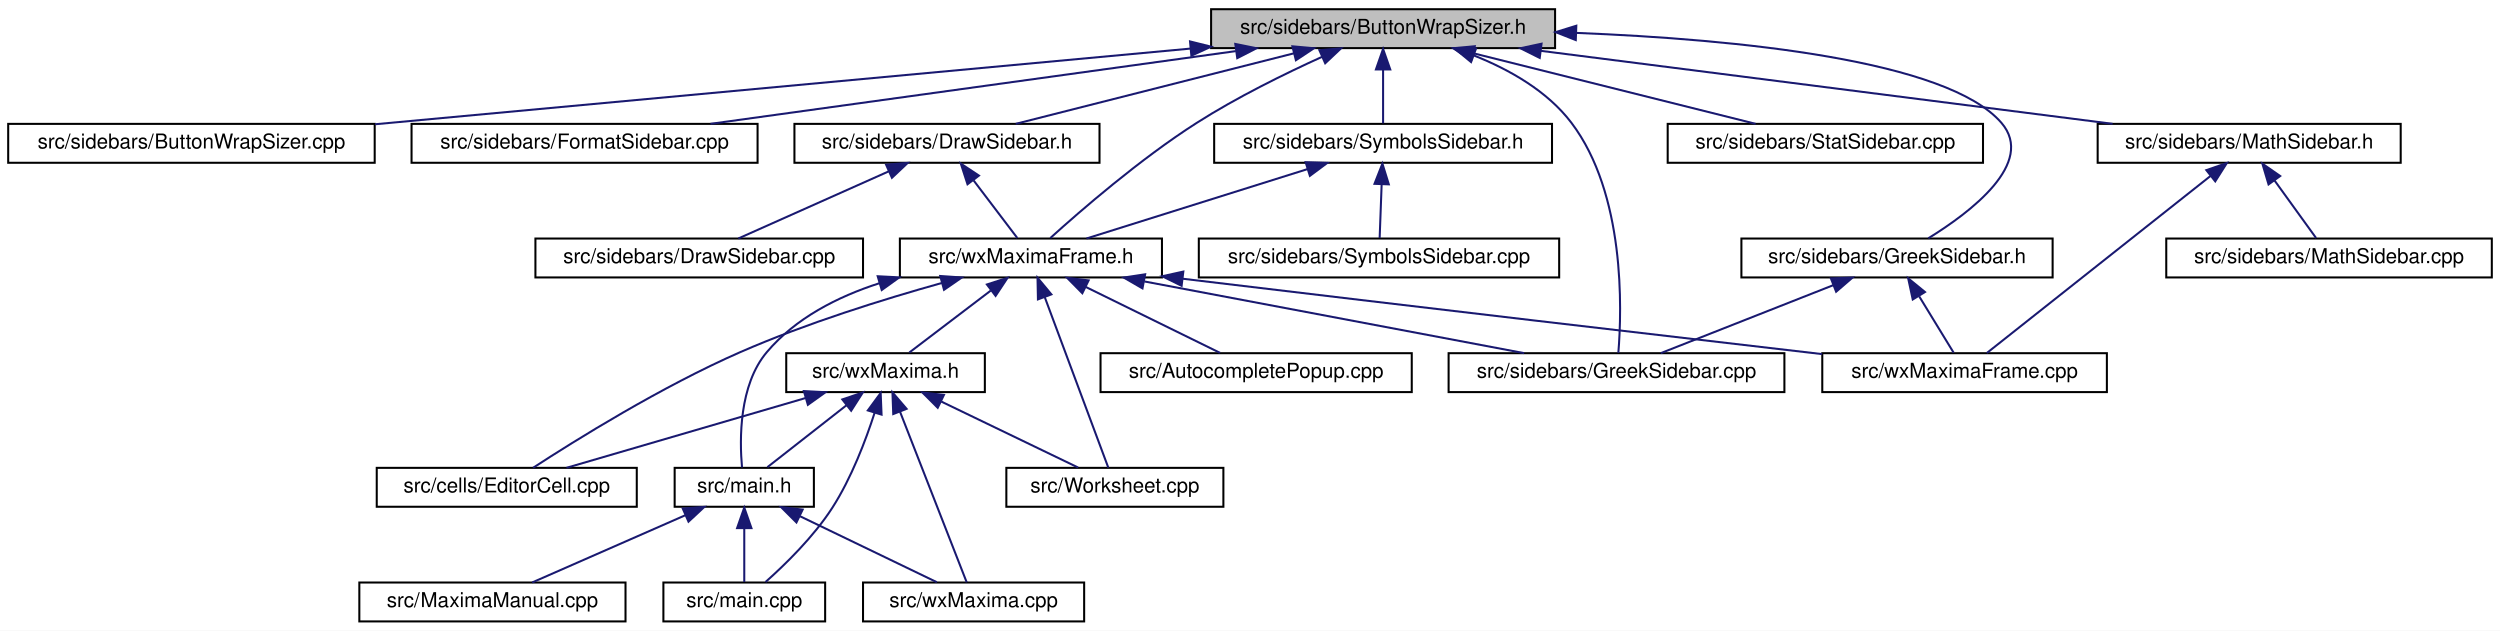
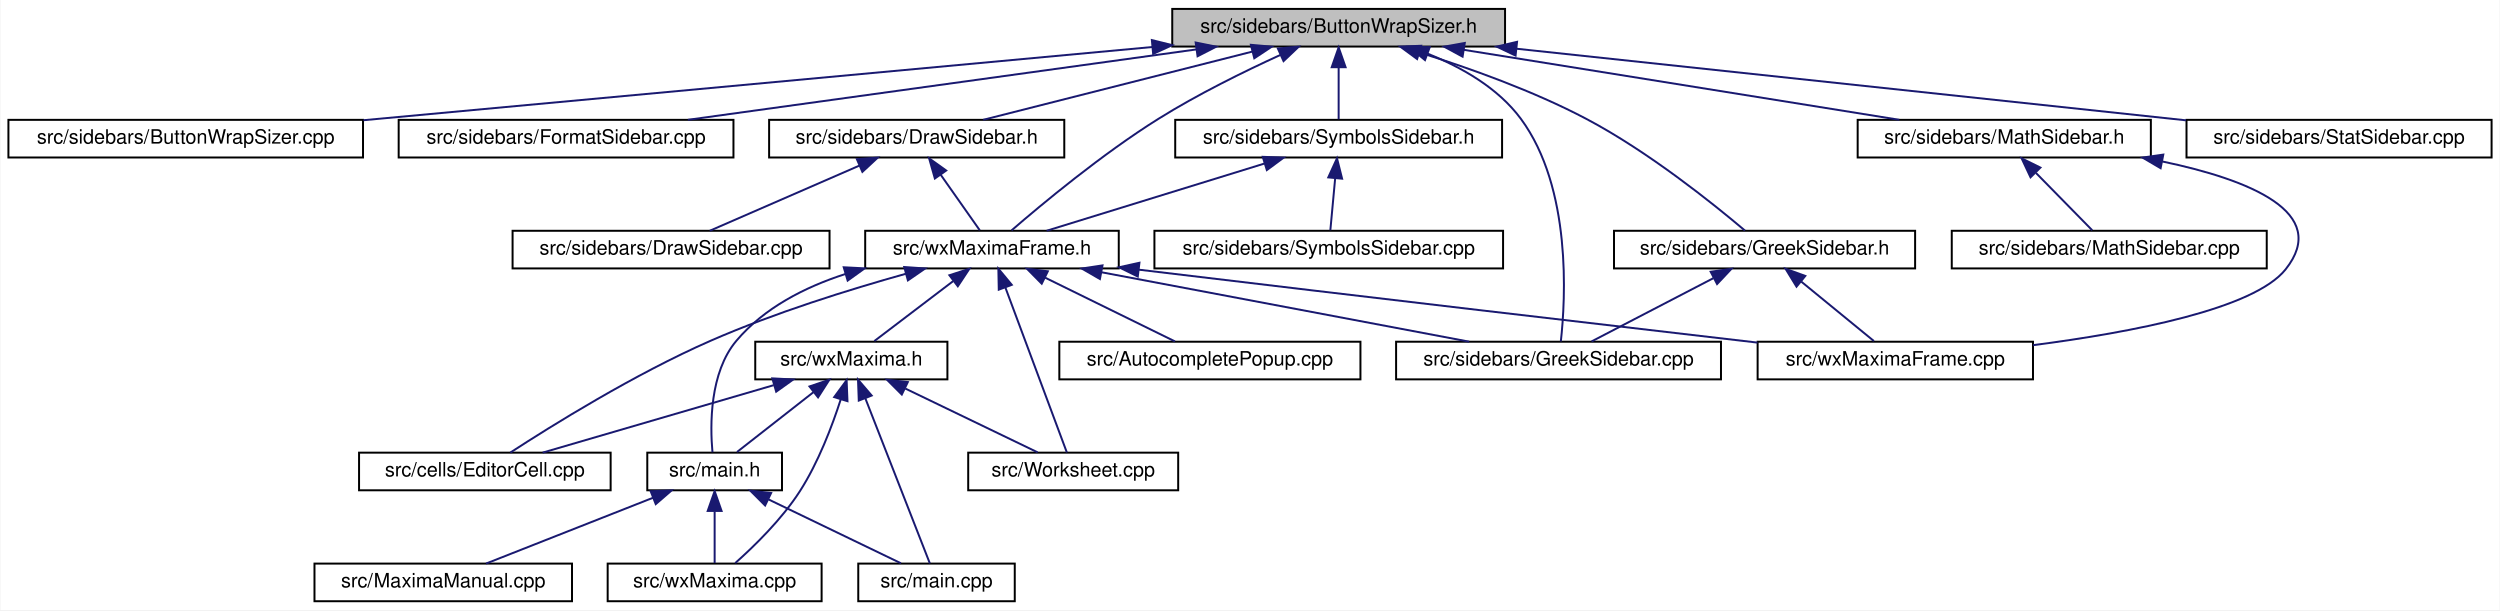
- <svg xmlns="http://www.w3.org/2000/svg" xmlns:xlink="http://www.w3.org/1999/xlink" width="1221pt" height="308pt" viewBox="0.00 0.00 1221.00 308.00">
+ <svg xmlns="http://www.w3.org/2000/svg" xmlns:xlink="http://www.w3.org/1999/xlink" width="1262pt" height="308pt" viewBox="0.00 0.00 1261.50 308.00">
  <g id="graph0" class="graph" transform="scale(1 1) rotate(0) translate(4 304)">
-     <polygon fill="white" stroke="transparent" points="-4,4 -4,-304 1217,-304 1217,4 -4,4" />
+     <polygon fill="white" stroke="transparent" points="-4,4 -4,-304 1257.5,-304 1257.5,4 -4,4" />
    <g id="node1" class="node">
      <g id="a_node1">
        <a xlink:title="This file contains the definition of the class Buttonwrapsizer that allows to select arbitrary unicod...">
          <polygon fill="#bfbfbf" stroke="black" points="587.5,-280.5 587.5,-299.5 755.5,-299.5 755.5,-280.5 587.5,-280.5" />
          <text text-anchor="middle" x="671.5" y="-287.5" font-family="Helvetica,sans-Serif" font-size="10.00">src/sidebars/ButtonWrapSizer.h</text>
        </a>
      </g>
    </g>
    <g id="node2" class="node">
      <g id="a_node2">
        <a xlink:href="ButtonWrapSizer_8cpp.html" target="_top" xlink:title="This file defines the class CharacterButton.">
          <polygon fill="white" stroke="black" points="0,-224.5 0,-243.5 179,-243.5 179,-224.5 0,-224.5" />
          <text text-anchor="middle" x="89.5" y="-231.5" font-family="Helvetica,sans-Serif" font-size="10.00">src/sidebars/ButtonWrapSizer.cpp</text>
        </a>
      </g>
    </g>
    <g id="edge1" class="edge">
      <path fill="none" stroke="midnightblue" d="M577.42,-280.27C467.56,-270.08 287.17,-253.34 179.22,-243.32" />
      <polygon fill="midnightblue" stroke="midnightblue" points="577.21,-283.77 587.49,-281.21 577.86,-276.8 577.21,-283.77" />
    </g>
    <g id="node3" class="node">
      <g id="a_node3">
        <a xlink:href="FormatSidebar_8cpp.html" target="_top" xlink:title="This file defines the class FormatSidebar.">
          <polygon fill="white" stroke="black" points="197,-224.5 197,-243.5 366,-243.5 366,-224.5 197,-224.5" />
          <text text-anchor="middle" x="281.5" y="-231.5" font-family="Helvetica,sans-Serif" font-size="10.00">src/sidebars/FormatSidebar.cpp</text>
        </a>
      </g>
    </g>
    <g id="edge2" class="edge">
      <path fill="none" stroke="midnightblue" d="M599.58,-279.04C525.92,-268.84 412.63,-253.16 343.01,-243.52" />
      <polygon fill="midnightblue" stroke="midnightblue" points="599.32,-282.54 609.7,-280.44 600.28,-275.6 599.32,-282.54" />
    </g>
    <g id="node4" class="node">
      <g id="a_node4">
        <a xlink:href="GreekSidebar_8h.html" target="_top" xlink:title="This file declares the class wxMaximaFrame.">
-           <polygon fill="white" stroke="black" points="846.5,-168.5 846.5,-187.5 998.5,-187.5 998.5,-168.5 846.5,-168.5" />
-           <text text-anchor="middle" x="922.5" y="-175.5" font-family="Helvetica,sans-Serif" font-size="10.00">src/sidebars/GreekSidebar.h</text>
+           <polygon fill="white" stroke="black" points="810.5,-168.5 810.5,-187.5 962.5,-187.5 962.5,-168.5 810.5,-168.5" />
+           <text text-anchor="middle" x="886.5" y="-175.5" font-family="Helvetica,sans-Serif" font-size="10.00">src/sidebars/GreekSidebar.h</text>
        </a>
      </g>
    </g>
    <g id="edge3" class="edge">
-       <path fill="none" stroke="midnightblue" d="M766.14,-287.92C844.47,-284.77 947.04,-274.69 973.5,-244 990.36,-224.44 958.3,-200.25 937.77,-187.61" />
-       <polygon fill="midnightblue" stroke="midnightblue" points="765.61,-284.43 755.75,-288.3 765.87,-291.43 765.61,-284.43" />
+       <path fill="none" stroke="midnightblue" d="M712.46,-277.45C737.48,-269.62 769.7,-258.14 796.5,-244 827.87,-227.45 860.64,-201.11 876.59,-187.61" />
+       <polygon fill="midnightblue" stroke="midnightblue" points="711.11,-274.2 702.57,-280.47 713.15,-280.9 711.11,-274.2" />
    </g>
    <g id="node5" class="node">
      <g id="a_node5">
        <a xlink:href="GreekSidebar_8cpp.html" target="_top" xlink:title="This file defines the class GreekSidebar.">
-           <polygon fill="white" stroke="black" points="703.5,-112.5 703.5,-131.5 867.5,-131.5 867.5,-112.5 703.5,-112.5" />
-           <text text-anchor="middle" x="785.5" y="-119.5" font-family="Helvetica,sans-Serif" font-size="10.00">src/sidebars/GreekSidebar.cpp</text>
+           <polygon fill="white" stroke="black" points="700.5,-112.5 700.5,-131.5 864.5,-131.5 864.5,-112.5 700.5,-112.5" />
+           <text text-anchor="middle" x="782.5" y="-119.5" font-family="Helvetica,sans-Serif" font-size="10.00">src/sidebars/GreekSidebar.cpp</text>
        </a>
      </g>
    </g>
    <g id="edge6" class="edge">
-       <path fill="none" stroke="midnightblue" d="M715.77,-276.94C733.16,-270.04 751.73,-259.55 763.5,-244 789.79,-209.27 788.15,-153.05 786.4,-131.65" />
-       <polygon fill="midnightblue" stroke="midnightblue" points="714.47,-273.69 706.28,-280.42 716.88,-280.27 714.47,-273.69" />
+       <path fill="none" stroke="midnightblue" d="M716.36,-276.92C733.66,-270.04 752.01,-259.57 763.5,-244 789.26,-209.1 786.03,-152.98 783.66,-131.63" />
+       <polygon fill="midnightblue" stroke="midnightblue" points="715.09,-273.66 706.9,-280.39 717.5,-280.23 715.09,-273.66" />
    </g>
    <g id="node7" class="node">
      <g id="a_node7">
        <a xlink:href="DrawSidebar_8h.html" target="_top" xlink:title="This file declares the class StatSidebar, that provides some statistics buttons.">
          <polygon fill="white" stroke="black" points="384,-224.5 384,-243.5 533,-243.5 533,-224.5 384,-224.5" />
          <text text-anchor="middle" x="458.5" y="-231.5" font-family="Helvetica,sans-Serif" font-size="10.00">src/sidebars/DrawSidebar.h</text>
        </a>
      </g>
    </g>
    <g id="edge7" class="edge">
      <path fill="none" stroke="midnightblue" d="M627.95,-277.96C587.72,-267.76 528.8,-252.82 492.09,-243.52" />
      <polygon fill="midnightblue" stroke="midnightblue" points="627.2,-281.38 637.75,-280.44 628.92,-274.59 627.2,-281.38" />
    </g>
    <g id="node9" class="node">
      <g id="a_node9">
        <a xlink:href="wxMaximaFrame_8h.html" target="_top" xlink:title="This file declares the class wxMaximaFrame.">
-           <polygon fill="white" stroke="black" points="435.5,-168.5 435.5,-187.5 563.5,-187.5 563.5,-168.5 435.5,-168.5" />
-           <text text-anchor="middle" x="499.5" y="-175.5" font-family="Helvetica,sans-Serif" font-size="10.00">src/wxMaximaFrame.h</text>
+           <polygon fill="white" stroke="black" points="432.5,-168.5 432.5,-187.5 560.5,-187.5 560.5,-168.5 432.5,-168.5" />
+           <text text-anchor="middle" x="496.5" y="-175.5" font-family="Helvetica,sans-Serif" font-size="10.00">src/wxMaximaFrame.h</text>
        </a>
      </g>
    </g>
    <g id="edge32" class="edge">
-       <path fill="none" stroke="midnightblue" d="M641.68,-276.24C623.48,-267.98 600.02,-256.45 580.5,-244 552.83,-226.35 523.56,-200.95 508.96,-187.73" />
-       <polygon fill="midnightblue" stroke="midnightblue" points="640.38,-279.5 650.94,-280.37 643.23,-273.1 640.38,-279.5" />
+       <path fill="none" stroke="midnightblue" d="M642.11,-276.28C623.89,-267.96 600.26,-256.36 580.5,-244 552.05,-226.2 521.59,-200.86 506.37,-187.69" />
+       <polygon fill="midnightblue" stroke="midnightblue" points="640.81,-279.53 651.36,-280.44 643.68,-273.15 640.81,-279.53" />
    </g>
    <g id="node18" class="node">
      <g id="a_node18">
+         <a xlink:href="MathSidebar_8h.html" target="_top" xlink:title="This file declares the class wxMaximaFrame.">
+           <polygon fill="white" stroke="black" points="933.5,-224.5 933.5,-243.5 1081.5,-243.5 1081.5,-224.5 933.5,-224.5" />
+           <text text-anchor="middle" x="1007.5" y="-231.5" font-family="Helvetica,sans-Serif" font-size="10.00">src/sidebars/MathSidebar.h</text>
+         </a>
+       </g>
+     </g>
+     <g id="edge25" class="edge">
+       <path fill="none" stroke="midnightblue" d="M734.63,-278.85C798.12,-268.65 894.89,-253.1 954.51,-243.52" />
+       <polygon fill="midnightblue" stroke="midnightblue" points="734.06,-275.4 724.74,-280.44 735.17,-282.31 734.06,-275.4" />
+     </g>
+     <g id="node20" class="node">
+       <g id="a_node20">
        <a xlink:href="StatSidebar_8cpp.html" target="_top" xlink:title="This file defines the class StatSidebar.">
-           <polygon fill="white" stroke="black" points="810.5,-224.5 810.5,-243.5 964.5,-243.5 964.5,-224.5 810.5,-224.5" />
-           <text text-anchor="middle" x="887.5" y="-231.5" font-family="Helvetica,sans-Serif" font-size="10.00">src/sidebars/StatSidebar.cpp</text>
-         </a>
-       </g>
-     </g>
-     <g id="edge25" class="edge">
-       <path fill="none" stroke="midnightblue" d="M715.66,-277.96C756.46,-267.76 816.21,-252.82 853.43,-243.52" />
-       <polygon fill="midnightblue" stroke="midnightblue" points="714.58,-274.62 705.73,-280.44 716.28,-281.41 714.58,-274.62" />
-     </g>
-     <g id="node19" class="node">
-       <g id="a_node19">
+           <polygon fill="white" stroke="black" points="1099.5,-224.5 1099.5,-243.5 1253.5,-243.5 1253.5,-224.5 1099.5,-224.5" />
+           <text text-anchor="middle" x="1176.5" y="-231.5" font-family="Helvetica,sans-Serif" font-size="10.00">src/sidebars/StatSidebar.cpp</text>
+         </a>
+       </g>
+     </g>
+     <g id="edge28" class="edge">
+       <path fill="none" stroke="midnightblue" d="M761.23,-279.4C857.33,-269.13 1008.25,-252.99 1099.25,-243.26" />
+       <polygon fill="midnightblue" stroke="midnightblue" points="760.81,-275.93 751.24,-280.47 761.56,-282.89 760.81,-275.93" />
+     </g>
+     <g id="node21" class="node">
+       <g id="a_node21">
        <a xlink:href="SymbolsSidebar_8h.html" target="_top" xlink:title="This file declares the class wxMaximaFrame.">
          <polygon fill="white" stroke="black" points="589,-224.5 589,-243.5 754,-243.5 754,-224.5 589,-224.5" />
          <text text-anchor="middle" x="671.5" y="-231.5" font-family="Helvetica,sans-Serif" font-size="10.00">src/sidebars/SymbolsSidebar.h</text>
        </a>
      </g>
    </g>
-     <g id="edge26" class="edge">
+     <g id="edge29" class="edge">
      <path fill="none" stroke="midnightblue" d="M671.5,-269.8C671.5,-260.91 671.5,-250.78 671.5,-243.75" />
      <polygon fill="midnightblue" stroke="midnightblue" points="668,-270.08 671.5,-280.08 675,-270.08 668,-270.08" />
    </g>
-     <g id="node21" class="node">
-       <g id="a_node21">
-         <a xlink:href="MathSidebar_8h.html" target="_top" xlink:title="This file declares the class wxMaximaFrame.">
-           <polygon fill="white" stroke="black" points="1020.5,-224.5 1020.5,-243.5 1168.5,-243.5 1168.5,-224.5 1020.5,-224.5" />
-           <text text-anchor="middle" x="1094.5" y="-231.5" font-family="Helvetica,sans-Serif" font-size="10.00">src/sidebars/MathSidebar.h</text>
-         </a>
-       </g>
-     </g>
-     <g id="edge29" class="edge">
-       <path fill="none" stroke="midnightblue" d="M748.53,-279.17C828.39,-268.97 951.96,-253.2 1027.79,-243.52" />
-       <polygon fill="midnightblue" stroke="midnightblue" points="748,-275.71 738.53,-280.44 748.89,-282.65 748,-275.71" />
-     </g>
    <g id="edge4" class="edge">
-       <path fill="none" stroke="midnightblue" d="M891.48,-164.77C865.74,-154.63 829.81,-140.47 807.11,-131.52" />
-       <polygon fill="midnightblue" stroke="midnightblue" points="890.21,-168.03 900.79,-168.44 892.77,-161.52 890.21,-168.03" />
+       <path fill="none" stroke="midnightblue" d="M860.67,-163.59C841.44,-153.61 815.76,-140.27 799.17,-131.65" />
+       <polygon fill="midnightblue" stroke="midnightblue" points="859.3,-166.82 869.79,-168.32 862.53,-160.61 859.3,-166.82" />
    </g>
    <g id="node6" class="node">
      <g id="a_node6">
        <a xlink:href="wxMaximaFrame_8cpp.html" target="_top" xlink:title="This file defines the class wxMaximaFrame.">
-           <polygon fill="white" stroke="black" points="886,-112.5 886,-131.5 1025,-131.5 1025,-112.5 886,-112.5" />
-           <text text-anchor="middle" x="955.5" y="-119.5" font-family="Helvetica,sans-Serif" font-size="10.00">src/wxMaximaFrame.cpp</text>
+           <polygon fill="white" stroke="black" points="883,-112.5 883,-131.5 1022,-131.5 1022,-112.5 883,-112.5" />
+           <text text-anchor="middle" x="952.5" y="-119.5" font-family="Helvetica,sans-Serif" font-size="10.00">src/wxMaximaFrame.cpp</text>
        </a>
      </g>
    </g>
    <g id="edge5" class="edge">
-       <path fill="none" stroke="midnightblue" d="M933.33,-159.27C938.97,-150.05 945.62,-139.17 950.15,-131.75" />
-       <polygon fill="midnightblue" stroke="midnightblue" points="930.18,-157.73 927.95,-168.08 936.15,-161.38 930.18,-157.73" />
+       <path fill="none" stroke="midnightblue" d="M905.05,-161.82C916.88,-152.15 931.79,-139.95 941.7,-131.83" />
+       <polygon fill="midnightblue" stroke="midnightblue" points="902.63,-159.28 897.1,-168.32 907.06,-164.7 902.63,-159.28" />
    </g>
    <g id="node8" class="node">
      <g id="a_node8">
        <a xlink:href="DrawSidebar_8cpp.html" target="_top" xlink:title="This file defines the class StatSidebar.">
-           <polygon fill="white" stroke="black" points="257.5,-168.5 257.5,-187.5 417.5,-187.5 417.5,-168.5 257.5,-168.5" />
-           <text text-anchor="middle" x="337.5" y="-175.5" font-family="Helvetica,sans-Serif" font-size="10.00">src/sidebars/DrawSidebar.cpp</text>
+           <polygon fill="white" stroke="black" points="254.5,-168.5 254.5,-187.5 414.5,-187.5 414.5,-168.5 254.5,-168.5" />
+           <text text-anchor="middle" x="334.5" y="-175.5" font-family="Helvetica,sans-Serif" font-size="10.00">src/sidebars/DrawSidebar.cpp</text>
        </a>
      </g>
    </g>
    <g id="edge8" class="edge">
-       <path fill="none" stroke="midnightblue" d="M430.19,-220.37C407.53,-210.26 376.37,-196.35 356.58,-187.52" />
-       <polygon fill="midnightblue" stroke="midnightblue" points="428.77,-223.56 439.33,-224.44 431.62,-217.17 428.77,-223.56" />
+       <path fill="none" stroke="midnightblue" d="M429.49,-220.37C406.27,-210.26 374.34,-196.35 354.06,-187.52" />
+       <polygon fill="midnightblue" stroke="midnightblue" points="428.29,-223.66 438.85,-224.44 431.08,-217.24 428.29,-223.66" />
    </g>
    <g id="edge9" class="edge">
-       <path fill="none" stroke="midnightblue" d="M471.52,-215.86C478.62,-206.5 487.1,-195.33 492.86,-187.75" />
-       <polygon fill="midnightblue" stroke="midnightblue" points="468.53,-214 465.27,-224.08 474.11,-218.24 468.53,-214" />
+       <path fill="none" stroke="midnightblue" d="M470.56,-215.86C477.14,-206.5 485.01,-195.33 490.34,-187.75" />
+       <polygon fill="midnightblue" stroke="midnightblue" points="467.67,-213.89 464.77,-224.08 473.39,-217.92 467.67,-213.89" />
    </g>
    <g id="edge16" class="edge">
-       <path fill="none" stroke="midnightblue" d="M554.91,-166.54C608.97,-156.33 690.17,-141 740.39,-131.52" />
-       <polygon fill="midnightblue" stroke="midnightblue" points="553.99,-163.15 544.82,-168.44 555.29,-170.03 553.99,-163.15" />
+       <path fill="none" stroke="midnightblue" d="M551.91,-166.54C605.97,-156.33 687.17,-141 737.39,-131.52" />
+       <polygon fill="midnightblue" stroke="midnightblue" points="550.99,-163.15 541.82,-168.44 552.29,-170.03 550.99,-163.15" />
    </g>
    <g id="edge24" class="edge">
-       <path fill="none" stroke="midnightblue" d="M573.67,-167.86C689.17,-153.98 811.37,-139.71 885.95,-131.05" />
-       <polygon fill="midnightblue" stroke="midnightblue" points="573.1,-164.41 563.59,-169.08 573.94,-171.36 573.1,-164.41" />
+       <path fill="none" stroke="midnightblue" d="M570.67,-167.86C686.17,-153.98 808.37,-139.71 882.95,-131.05" />
+       <polygon fill="midnightblue" stroke="midnightblue" points="570.1,-164.41 560.59,-169.08 570.94,-171.36 570.1,-164.41" />
    </g>
    <g id="node10" class="node">
      <g id="a_node10">
        <a xlink:href="AutocompletePopup_8cpp.html" target="_top" xlink:title="This file defines the class AutocompletePopup.">
-           <polygon fill="white" stroke="black" points="533.5,-112.5 533.5,-131.5 685.5,-131.5 685.5,-112.5 533.5,-112.5" />
-           <text text-anchor="middle" x="609.5" y="-119.5" font-family="Helvetica,sans-Serif" font-size="10.00">src/AutocompletePopup.cpp</text>
+           <polygon fill="white" stroke="black" points="530.5,-112.5 530.5,-131.5 682.5,-131.5 682.5,-112.5 530.5,-112.5" />
+           <text text-anchor="middle" x="606.5" y="-119.5" font-family="Helvetica,sans-Serif" font-size="10.00">src/AutocompletePopup.cpp</text>
        </a>
      </g>
    </g>
    <g id="edge10" class="edge">
-       <path fill="none" stroke="midnightblue" d="M526.26,-163.86C546.66,-153.85 574.17,-140.35 591.87,-131.65" />
-       <polygon fill="midnightblue" stroke="midnightblue" points="524.61,-160.78 517.17,-168.32 527.69,-167.06 524.61,-160.78" />
+       <path fill="none" stroke="midnightblue" d="M523.26,-163.86C543.66,-153.85 571.17,-140.35 588.87,-131.65" />
+       <polygon fill="midnightblue" stroke="midnightblue" points="521.61,-160.78 514.17,-168.32 524.69,-167.06 521.61,-160.78" />
    </g>
    <g id="node11" class="node">
      <g id="a_node11">
        <a xlink:href="EditorCell_8cpp.html" target="_top" xlink:title="This file defines the class EditorCell.">
-           <polygon fill="white" stroke="black" points="180,-56.5 180,-75.5 307,-75.5 307,-56.5 180,-56.5" />
-           <text text-anchor="middle" x="243.5" y="-63.5" font-family="Helvetica,sans-Serif" font-size="10.00">src/cells/EditorCell.cpp</text>
+           <polygon fill="white" stroke="black" points="177,-56.5 177,-75.5 304,-75.5 304,-56.5 177,-56.5" />
+           <text text-anchor="middle" x="240.5" y="-63.5" font-family="Helvetica,sans-Serif" font-size="10.00">src/cells/EditorCell.cpp</text>
        </a>
      </g>
    </g>
    <g id="edge11" class="edge">
-       <path fill="none" stroke="midnightblue" d="M456.08,-165.82C427.51,-157.84 389.61,-146.05 357.5,-132 319.1,-115.19 277.01,-88.97 256.37,-75.54" />
-       <polygon fill="midnightblue" stroke="midnightblue" points="455.21,-169.21 465.78,-168.48 457.06,-162.46 455.21,-169.21" />
+       <path fill="none" stroke="midnightblue" d="M453.08,-165.82C424.51,-157.84 386.61,-146.05 354.5,-132 316.1,-115.19 274.01,-88.97 253.37,-75.54" />
+       <polygon fill="midnightblue" stroke="midnightblue" points="452.21,-169.21 462.78,-168.48 454.06,-162.46 452.21,-169.21" />
    </g>
    <g id="node12" class="node">
      <g id="a_node12">
        <a xlink:href="main_8h.html" target="_top" xlink:title="This file declares the class wxMaxima that contains most of the program's logic.">
-           <polygon fill="white" stroke="black" points="325.5,-56.5 325.5,-75.5 393.5,-75.5 393.5,-56.5 325.5,-56.5" />
-           <text text-anchor="middle" x="359.5" y="-63.5" font-family="Helvetica,sans-Serif" font-size="10.00">src/main.h</text>
+           <polygon fill="white" stroke="black" points="322.5,-56.5 322.5,-75.5 390.5,-75.5 390.5,-56.5 322.5,-56.5" />
+           <text text-anchor="middle" x="356.5" y="-63.5" font-family="Helvetica,sans-Serif" font-size="10.00">src/main.h</text>
        </a>
      </g>
    </g>
    <g id="edge12" class="edge">
-       <path fill="none" stroke="midnightblue" d="M425.51,-165.68C404.98,-159.06 384.51,-148.58 370.5,-132 356.91,-115.91 357.17,-89.37 358.4,-75.71" />
-       <polygon fill="midnightblue" stroke="midnightblue" points="424.66,-169.08 435.25,-168.54 426.64,-162.36 424.66,-169.08" />
+       <path fill="none" stroke="midnightblue" d="M422.51,-165.68C401.98,-159.06 381.51,-148.58 367.5,-132 353.91,-115.91 354.17,-89.37 355.4,-75.71" />
+       <polygon fill="midnightblue" stroke="midnightblue" points="421.66,-169.08 432.25,-168.54 423.64,-162.36 421.66,-169.08" />
    </g>
    <g id="node16" class="node">
      <g id="a_node16">
        <a xlink:href="wxMaxima_8h.html" target="_top" xlink:title="This file declares the class wxMaxima that contains most of the program's logic.">
-           <polygon fill="white" stroke="black" points="380,-112.5 380,-131.5 477,-131.5 477,-112.5 380,-112.5" />
-           <text text-anchor="middle" x="428.5" y="-119.5" font-family="Helvetica,sans-Serif" font-size="10.00">src/wxMaxima.h</text>
+           <polygon fill="white" stroke="black" points="377,-112.5 377,-131.5 474,-131.5 474,-112.5 377,-112.5" />
+           <text text-anchor="middle" x="425.5" y="-119.5" font-family="Helvetica,sans-Serif" font-size="10.00">src/wxMaxima.h</text>
        </a>
      </g>
    </g>
    <g id="edge17" class="edge">
-       <path fill="none" stroke="midnightblue" d="M479.91,-162.1C467.13,-152.38 450.89,-140.03 440.11,-131.83" />
-       <polygon fill="midnightblue" stroke="midnightblue" points="478.01,-165.06 488.09,-168.32 482.25,-159.48 478.01,-165.06" />
+       <path fill="none" stroke="midnightblue" d="M476.91,-162.1C464.13,-152.38 447.89,-140.03 437.11,-131.83" />
+       <polygon fill="midnightblue" stroke="midnightblue" points="475.01,-165.06 485.09,-168.32 479.25,-159.48 475.01,-165.06" />
    </g>
    <g id="node17" class="node">
      <g id="a_node17">
        <a xlink:href="Worksheet_8cpp.html" target="_top" xlink:title="This file defines the class Worksheet.">
-           <polygon fill="white" stroke="black" points="487.5,-56.5 487.5,-75.5 593.5,-75.5 593.5,-56.5 487.5,-56.5" />
-           <text text-anchor="middle" x="540.5" y="-63.5" font-family="Helvetica,sans-Serif" font-size="10.00">src/Worksheet.cpp</text>
+           <polygon fill="white" stroke="black" points="484.5,-56.5 484.5,-75.5 590.5,-75.5 590.5,-56.5 484.5,-56.5" />
+           <text text-anchor="middle" x="537.5" y="-63.5" font-family="Helvetica,sans-Serif" font-size="10.00">src/Worksheet.cpp</text>
        </a>
      </g>
    </g>
    <g id="edge23" class="edge">
-       <path fill="none" stroke="midnightblue" d="M506.21,-159C515.16,-135 530.63,-93.47 537.3,-75.59" />
-       <polygon fill="midnightblue" stroke="midnightblue" points="502.93,-157.78 502.72,-168.37 509.49,-160.22 502.93,-157.78" />
+       <path fill="none" stroke="midnightblue" d="M503.21,-159C512.16,-135 527.63,-93.47 534.3,-75.59" />
+       <polygon fill="midnightblue" stroke="midnightblue" points="499.93,-157.78 499.72,-168.37 506.49,-160.22 499.93,-157.78" />
    </g>
    <g id="node13" class="node">
      <g id="a_node13">
        <a xlink:href="main_8cpp.html" target="_top" xlink:title="The file that defines the starting point of the program.">
-           <polygon fill="white" stroke="black" points="320,-0.5 320,-19.5 399,-19.5 399,-0.5 320,-0.5" />
-           <text text-anchor="middle" x="359.5" y="-7.5" font-family="Helvetica,sans-Serif" font-size="10.00">src/main.cpp</text>
+           <polygon fill="white" stroke="black" points="429,-0.5 429,-19.5 508,-19.5 508,-0.5 429,-0.5" />
+           <text text-anchor="middle" x="468.5" y="-7.5" font-family="Helvetica,sans-Serif" font-size="10.00">src/main.cpp</text>
        </a>
      </g>
    </g>
    <g id="edge13" class="edge">
-       <path fill="none" stroke="midnightblue" d="M359.5,-45.8C359.5,-36.91 359.5,-26.78 359.5,-19.75" />
-       <polygon fill="midnightblue" stroke="midnightblue" points="356,-46.08 359.5,-56.08 363,-46.08 356,-46.08" />
+       <path fill="none" stroke="midnightblue" d="M383.75,-51.86C404.52,-41.85 432.52,-28.35 450.55,-19.65" />
+       <polygon fill="midnightblue" stroke="midnightblue" points="381.98,-48.83 374.49,-56.32 385.02,-55.13 381.98,-48.83" />
    </g>
    <g id="node14" class="node">
      <g id="a_node14">
        <a xlink:href="MaximaManual_8cpp.html" target="_top" xlink:title="This file defines the class MaximaManual.">
-           <polygon fill="white" stroke="black" points="171.5,-0.5 171.5,-19.5 301.5,-19.5 301.5,-0.5 171.5,-0.5" />
-           <text text-anchor="middle" x="236.5" y="-7.5" font-family="Helvetica,sans-Serif" font-size="10.00">src/MaximaManual.cpp</text>
+           <polygon fill="white" stroke="black" points="154.5,-0.5 154.5,-19.5 284.5,-19.5 284.5,-0.5 154.5,-0.5" />
+           <text text-anchor="middle" x="219.5" y="-7.5" font-family="Helvetica,sans-Serif" font-size="10.00">src/MaximaManual.cpp</text>
        </a>
      </g>
    </g>
    <g id="edge14" class="edge">
-       <path fill="none" stroke="midnightblue" d="M330.73,-52.37C307.69,-42.26 276.02,-28.35 255.9,-19.52" />
-       <polygon fill="midnightblue" stroke="midnightblue" points="329.45,-55.63 340.01,-56.44 332.26,-49.22 329.45,-55.63" />
+       <path fill="none" stroke="midnightblue" d="M325.48,-52.77C299.74,-42.63 263.81,-28.47 241.11,-19.52" />
+       <polygon fill="midnightblue" stroke="midnightblue" points="324.21,-56.03 334.79,-56.44 326.77,-49.52 324.21,-56.03" />
    </g>
    <g id="node15" class="node">
      <g id="a_node15">
        <a xlink:href="wxMaxima_8cpp.html" target="_top" xlink:title="This file defines the contents of the class wxMaxima that contains most of the program's logic.">
-           <polygon fill="white" stroke="black" points="417.5,-0.5 417.5,-19.5 525.5,-19.5 525.5,-0.5 417.5,-0.5" />
-           <text text-anchor="middle" x="471.5" y="-7.5" font-family="Helvetica,sans-Serif" font-size="10.00">src/wxMaxima.cpp</text>
+           <polygon fill="white" stroke="black" points="302.5,-0.5 302.5,-19.5 410.5,-19.5 410.5,-0.5 302.5,-0.5" />
+           <text text-anchor="middle" x="356.5" y="-7.5" font-family="Helvetica,sans-Serif" font-size="10.00">src/wxMaxima.cpp</text>
        </a>
      </g>
    </g>
    <g id="edge15" class="edge">
-       <path fill="none" stroke="midnightblue" d="M386.75,-51.86C407.52,-41.85 435.52,-28.35 453.55,-19.65" />
-       <polygon fill="midnightblue" stroke="midnightblue" points="384.98,-48.83 377.49,-56.32 388.02,-55.13 384.98,-48.83" />
+       <path fill="none" stroke="midnightblue" d="M356.5,-45.8C356.5,-36.91 356.5,-26.78 356.5,-19.75" />
+       <polygon fill="midnightblue" stroke="midnightblue" points="353,-46.08 356.5,-56.08 360,-46.08 353,-46.08" />
    </g>
    <g id="edge18" class="edge">
-       <path fill="none" stroke="midnightblue" d="M389.33,-109.57C354.43,-99.38 304.15,-84.7 272.68,-75.52" />
-       <polygon fill="midnightblue" stroke="midnightblue" points="388.61,-113 399.19,-112.44 390.57,-106.28 388.61,-113" />
+       <path fill="none" stroke="midnightblue" d="M386.33,-109.57C351.43,-99.38 301.15,-84.7 269.68,-75.52" />
+       <polygon fill="midnightblue" stroke="midnightblue" points="385.61,-113 396.19,-112.44 387.57,-106.28 385.61,-113" />
    </g>
    <g id="edge19" class="edge">
-       <path fill="none" stroke="midnightblue" d="M409.46,-106.1C397.04,-96.38 381.26,-84.03 370.79,-75.83" />
-       <polygon fill="midnightblue" stroke="midnightblue" points="407.38,-108.92 417.41,-112.32 411.7,-103.4 407.38,-108.92" />
+       <path fill="none" stroke="midnightblue" d="M406.46,-106.1C394.04,-96.38 378.26,-84.03 367.79,-75.83" />
+       <polygon fill="midnightblue" stroke="midnightblue" points="404.38,-108.92 414.41,-112.32 408.7,-103.4 404.38,-108.92" />
    </g>
    <g id="edge20" class="edge">
-       <path fill="none" stroke="midnightblue" d="M423.18,-102.45C418.82,-88.93 411.84,-70.52 402.5,-56 393.38,-41.82 379.41,-28.21 369.88,-19.75" />
-       <polygon fill="midnightblue" stroke="midnightblue" points="419.85,-103.54 426.12,-112.08 426.55,-101.49 419.85,-103.54" />
+       <path fill="none" stroke="midnightblue" d="M432.54,-103C441.92,-79 458.15,-37.47 465.14,-19.59" />
+       <polygon fill="midnightblue" stroke="midnightblue" points="429.26,-101.78 428.87,-112.37 435.77,-104.33 429.26,-101.78" />
    </g>
    <g id="edge22" class="edge">
-       <path fill="none" stroke="midnightblue" d="M435.54,-103C444.92,-79 461.15,-37.47 468.14,-19.59" />
-       <polygon fill="midnightblue" stroke="midnightblue" points="432.26,-101.78 431.87,-112.37 438.77,-104.33 432.26,-101.78" />
+       <path fill="none" stroke="midnightblue" d="M420.18,-102.45C415.82,-88.93 408.84,-70.52 399.5,-56 390.38,-41.82 376.41,-28.21 366.88,-19.75" />
+       <polygon fill="midnightblue" stroke="midnightblue" points="416.85,-103.54 423.12,-112.08 423.55,-101.49 416.85,-103.54" />
    </g>
    <g id="edge21" class="edge">
-       <path fill="none" stroke="midnightblue" d="M455.75,-107.86C476.52,-97.85 504.52,-84.35 522.55,-75.65" />
-       <polygon fill="midnightblue" stroke="midnightblue" points="453.98,-104.83 446.49,-112.32 457.02,-111.13 453.98,-104.83" />
-     </g>
-     <g id="edge28" class="edge">
-       <path fill="none" stroke="midnightblue" d="M634.67,-221.44C602.24,-211.26 555.76,-196.66 526.63,-187.52" />
-       <polygon fill="midnightblue" stroke="midnightblue" points="633.66,-224.79 644.25,-224.44 635.75,-218.11 633.66,-224.79" />
-     </g>
-     <g id="node20" class="node">
-       <g id="a_node20">
-         <a xlink:href="SymbolsSidebar_8cpp.html" target="_top" xlink:title="This file defines the class SymbolsSidebar.">
-           <polygon fill="white" stroke="black" points="581.5,-168.5 581.5,-187.5 757.5,-187.5 757.5,-168.5 581.5,-168.5" />
-           <text text-anchor="middle" x="669.5" y="-175.5" font-family="Helvetica,sans-Serif" font-size="10.00">src/sidebars/SymbolsSidebar.cpp</text>
-         </a>
-       </g>
+       <path fill="none" stroke="midnightblue" d="M452.75,-107.86C473.52,-97.85 501.52,-84.35 519.55,-75.65" />
+       <polygon fill="midnightblue" stroke="midnightblue" points="450.98,-104.83 443.49,-112.32 454.02,-111.13 450.98,-104.83" />
    </g>
    <g id="edge27" class="edge">
-       <path fill="none" stroke="midnightblue" d="M670.79,-213.8C670.46,-204.91 670.08,-194.78 669.82,-187.75" />
-       <polygon fill="midnightblue" stroke="midnightblue" points="667.3,-214.22 671.17,-224.08 674.3,-213.96 667.3,-214.22" />
+       <path fill="none" stroke="midnightblue" d="M1087.26,-222.49C1131.14,-213.31 1172.44,-196.77 1149.5,-168 1133.59,-148.04 1072.13,-136.24 1022.03,-129.76" />
+       <polygon fill="midnightblue" stroke="midnightblue" points="1086.43,-219.09 1077.29,-224.45 1087.78,-225.96 1086.43,-219.09" />
+     </g>
+     <g id="node19" class="node">
+       <g id="a_node19">
+         <a xlink:href="MathSidebar_8cpp.html" target="_top" xlink:title="This file defines the class SymbolsSidebar.">
+           <polygon fill="white" stroke="black" points="981,-168.5 981,-187.5 1140,-187.5 1140,-168.5 981,-168.5" />
+           <text text-anchor="middle" x="1060.5" y="-175.5" font-family="Helvetica,sans-Serif" font-size="10.00">src/sidebars/MathSidebar.cpp</text>
+         </a>
+       </g>
+     </g>
+     <g id="edge26" class="edge">
+       <path fill="none" stroke="midnightblue" d="M1023.48,-216.72C1032.82,-207.2 1044.25,-195.56 1051.91,-187.75" />
+       <polygon fill="midnightblue" stroke="midnightblue" points="1020.76,-214.49 1016.25,-224.08 1025.75,-219.4 1020.76,-214.49" />
    </g>
    <g id="edge31" class="edge">
-       <path fill="none" stroke="midnightblue" d="M1075.69,-218.12C1046.19,-194.77 989.96,-150.27 966.36,-131.59" />
-       <polygon fill="midnightblue" stroke="midnightblue" points="1073.58,-220.91 1083.59,-224.37 1077.92,-215.42 1073.58,-220.91" />
+       <path fill="none" stroke="midnightblue" d="M634.03,-221.44C601.03,-211.26 553.74,-196.66 524.1,-187.52" />
+       <polygon fill="midnightblue" stroke="midnightblue" points="633.18,-224.84 643.77,-224.44 635.25,-218.15 633.18,-224.84" />
    </g>
    <g id="node22" class="node">
      <g id="a_node22">
-         <a xlink:href="MathSidebar_8cpp.html" target="_top" xlink:title="This file defines the class SymbolsSidebar.">
-           <polygon fill="white" stroke="black" points="1054,-168.5 1054,-187.5 1213,-187.5 1213,-168.5 1054,-168.5" />
-           <text text-anchor="middle" x="1133.5" y="-175.5" font-family="Helvetica,sans-Serif" font-size="10.00">src/sidebars/MathSidebar.cpp</text>
+         <a xlink:href="SymbolsSidebar_8cpp.html" target="_top" xlink:title="This file defines the class SymbolsSidebar.">
+           <polygon fill="white" stroke="black" points="578.5,-168.5 578.5,-187.5 754.5,-187.5 754.5,-168.5 578.5,-168.5" />
+           <text text-anchor="middle" x="666.5" y="-175.5" font-family="Helvetica,sans-Serif" font-size="10.00">src/sidebars/SymbolsSidebar.cpp</text>
        </a>
      </g>
    </g>
    <g id="edge30" class="edge">
-       <path fill="none" stroke="midnightblue" d="M1106.88,-215.86C1113.64,-206.5 1121.71,-195.33 1127.18,-187.75" />
-       <polygon fill="midnightblue" stroke="midnightblue" points="1103.96,-213.93 1100.94,-224.08 1109.63,-218.03 1103.96,-213.93" />
+       <path fill="none" stroke="midnightblue" d="M669.75,-214.1C668.92,-205.14 667.97,-194.86 667.31,-187.75" />
+       <polygon fill="midnightblue" stroke="midnightblue" points="666.27,-214.45 670.67,-224.08 673.24,-213.8 666.27,-214.45" />
    </g>
  </g>
</svg>
